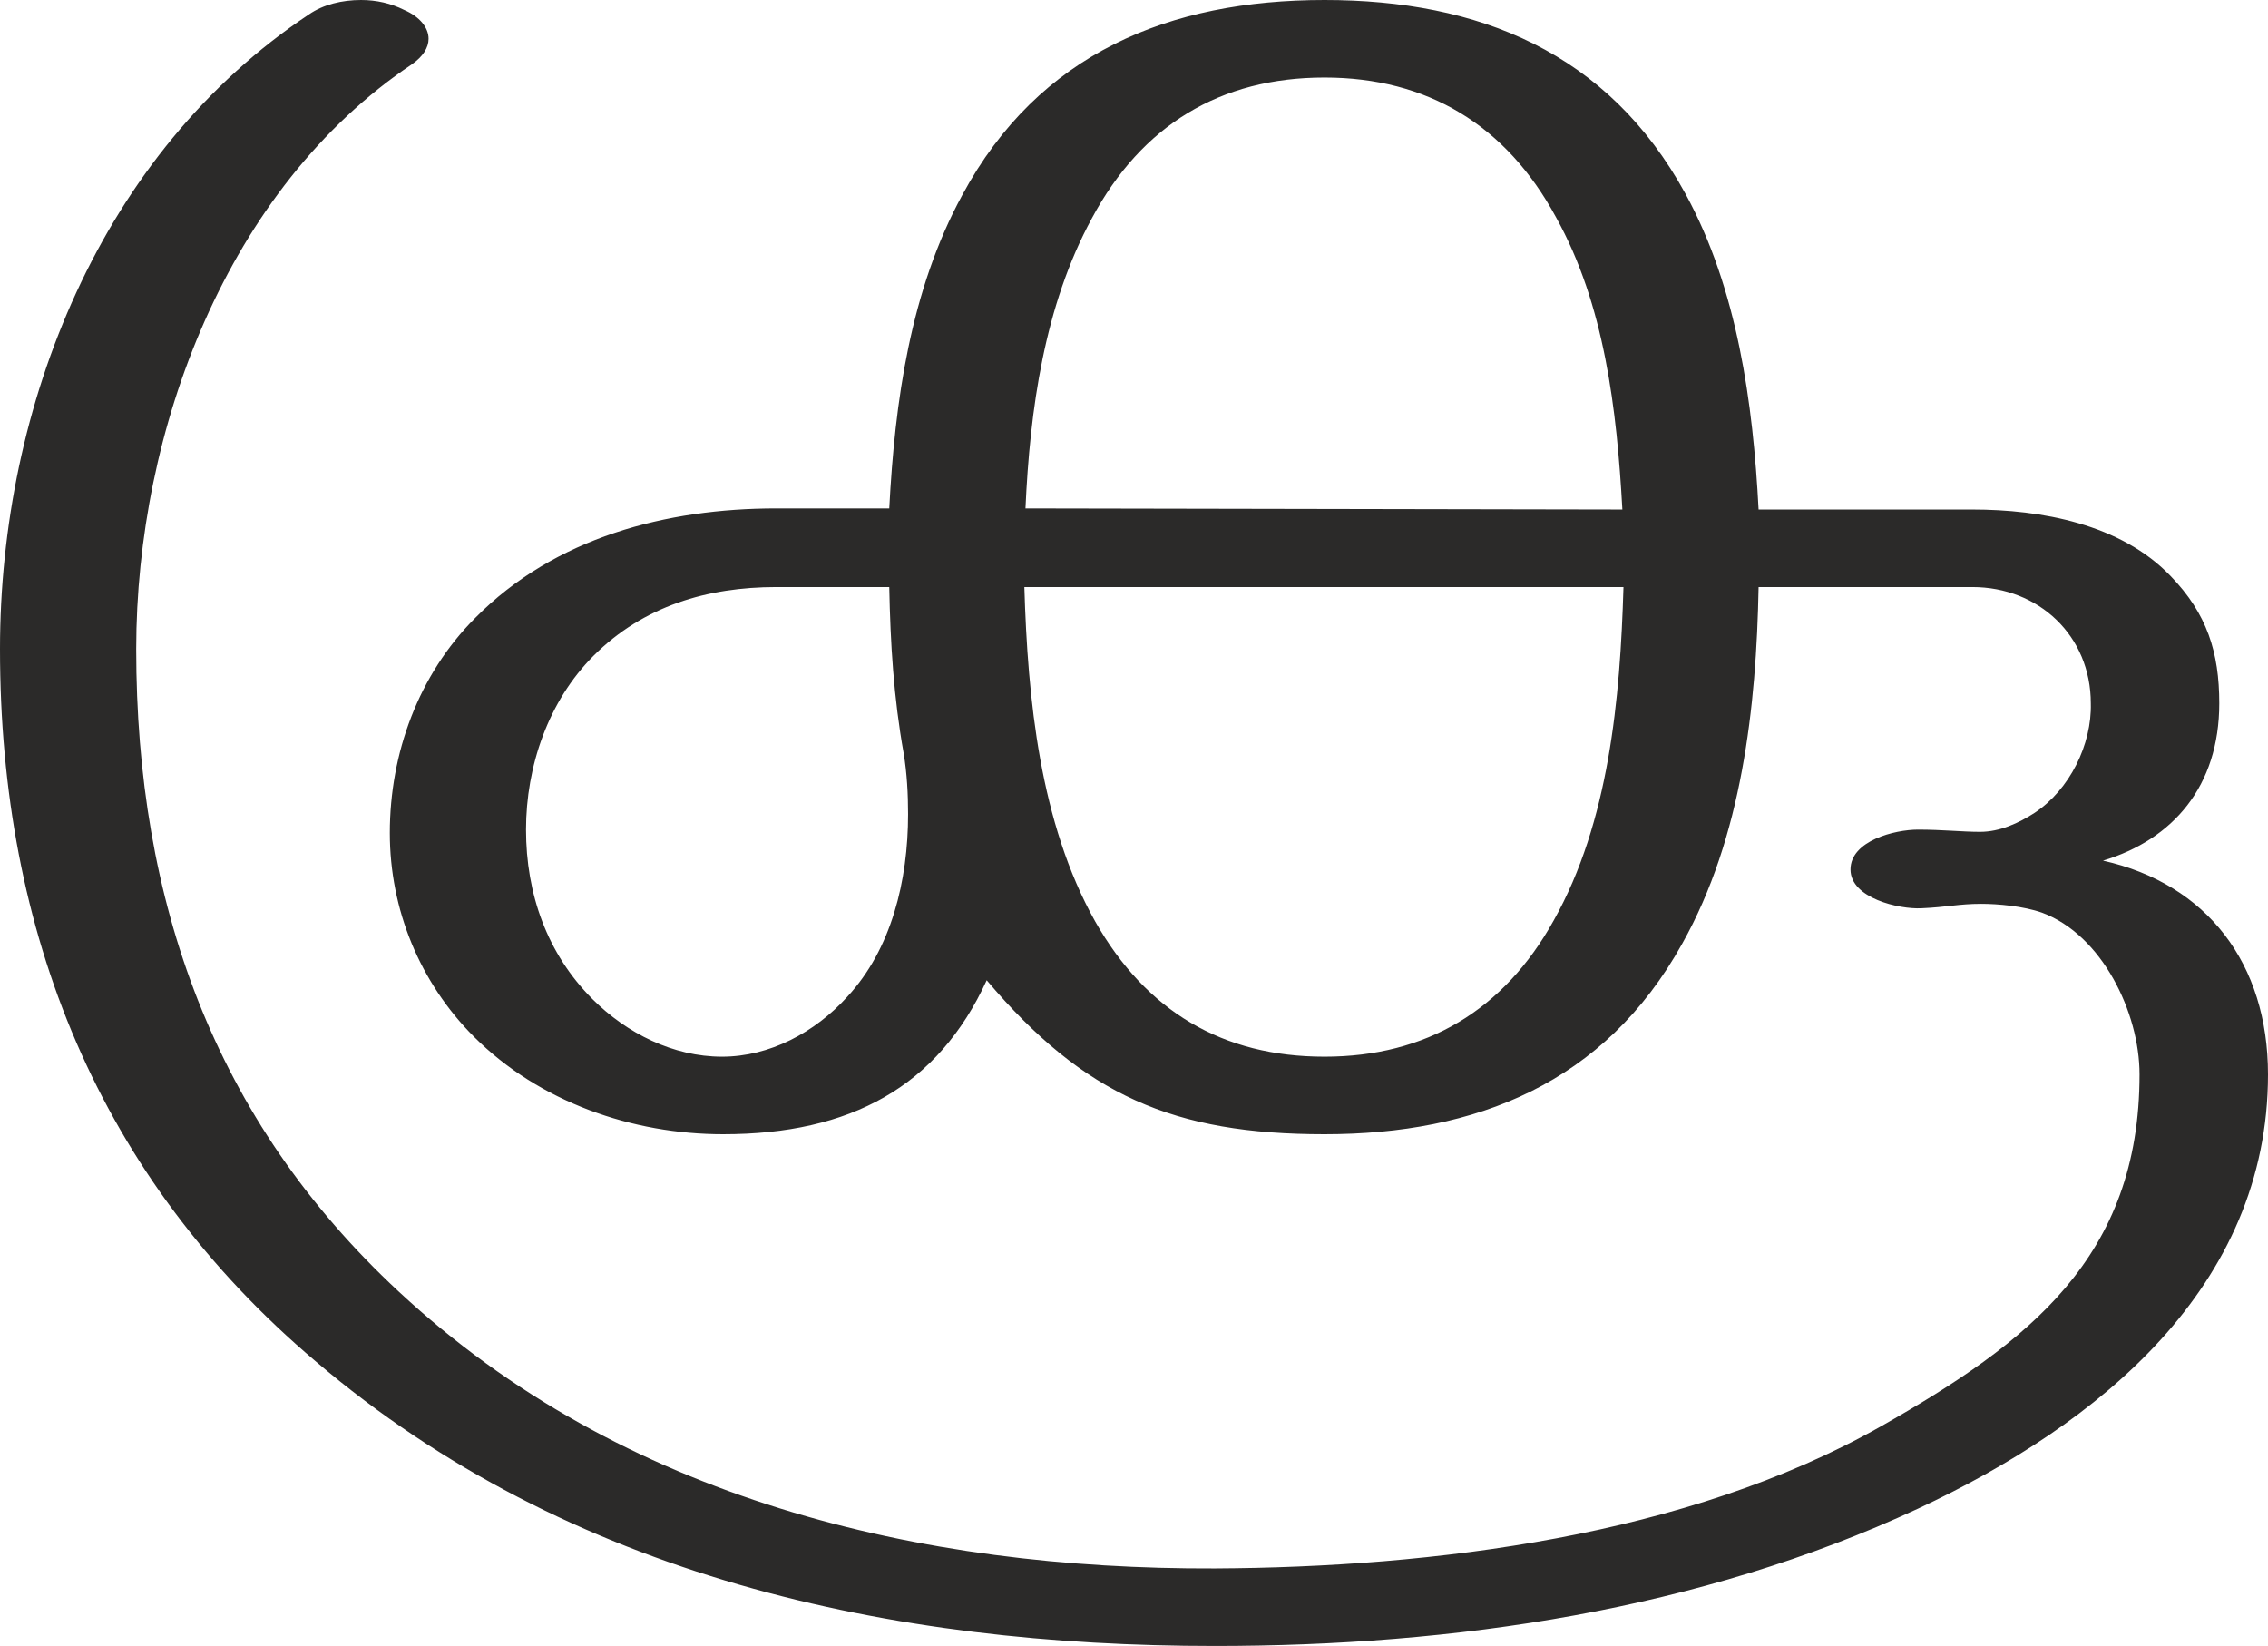
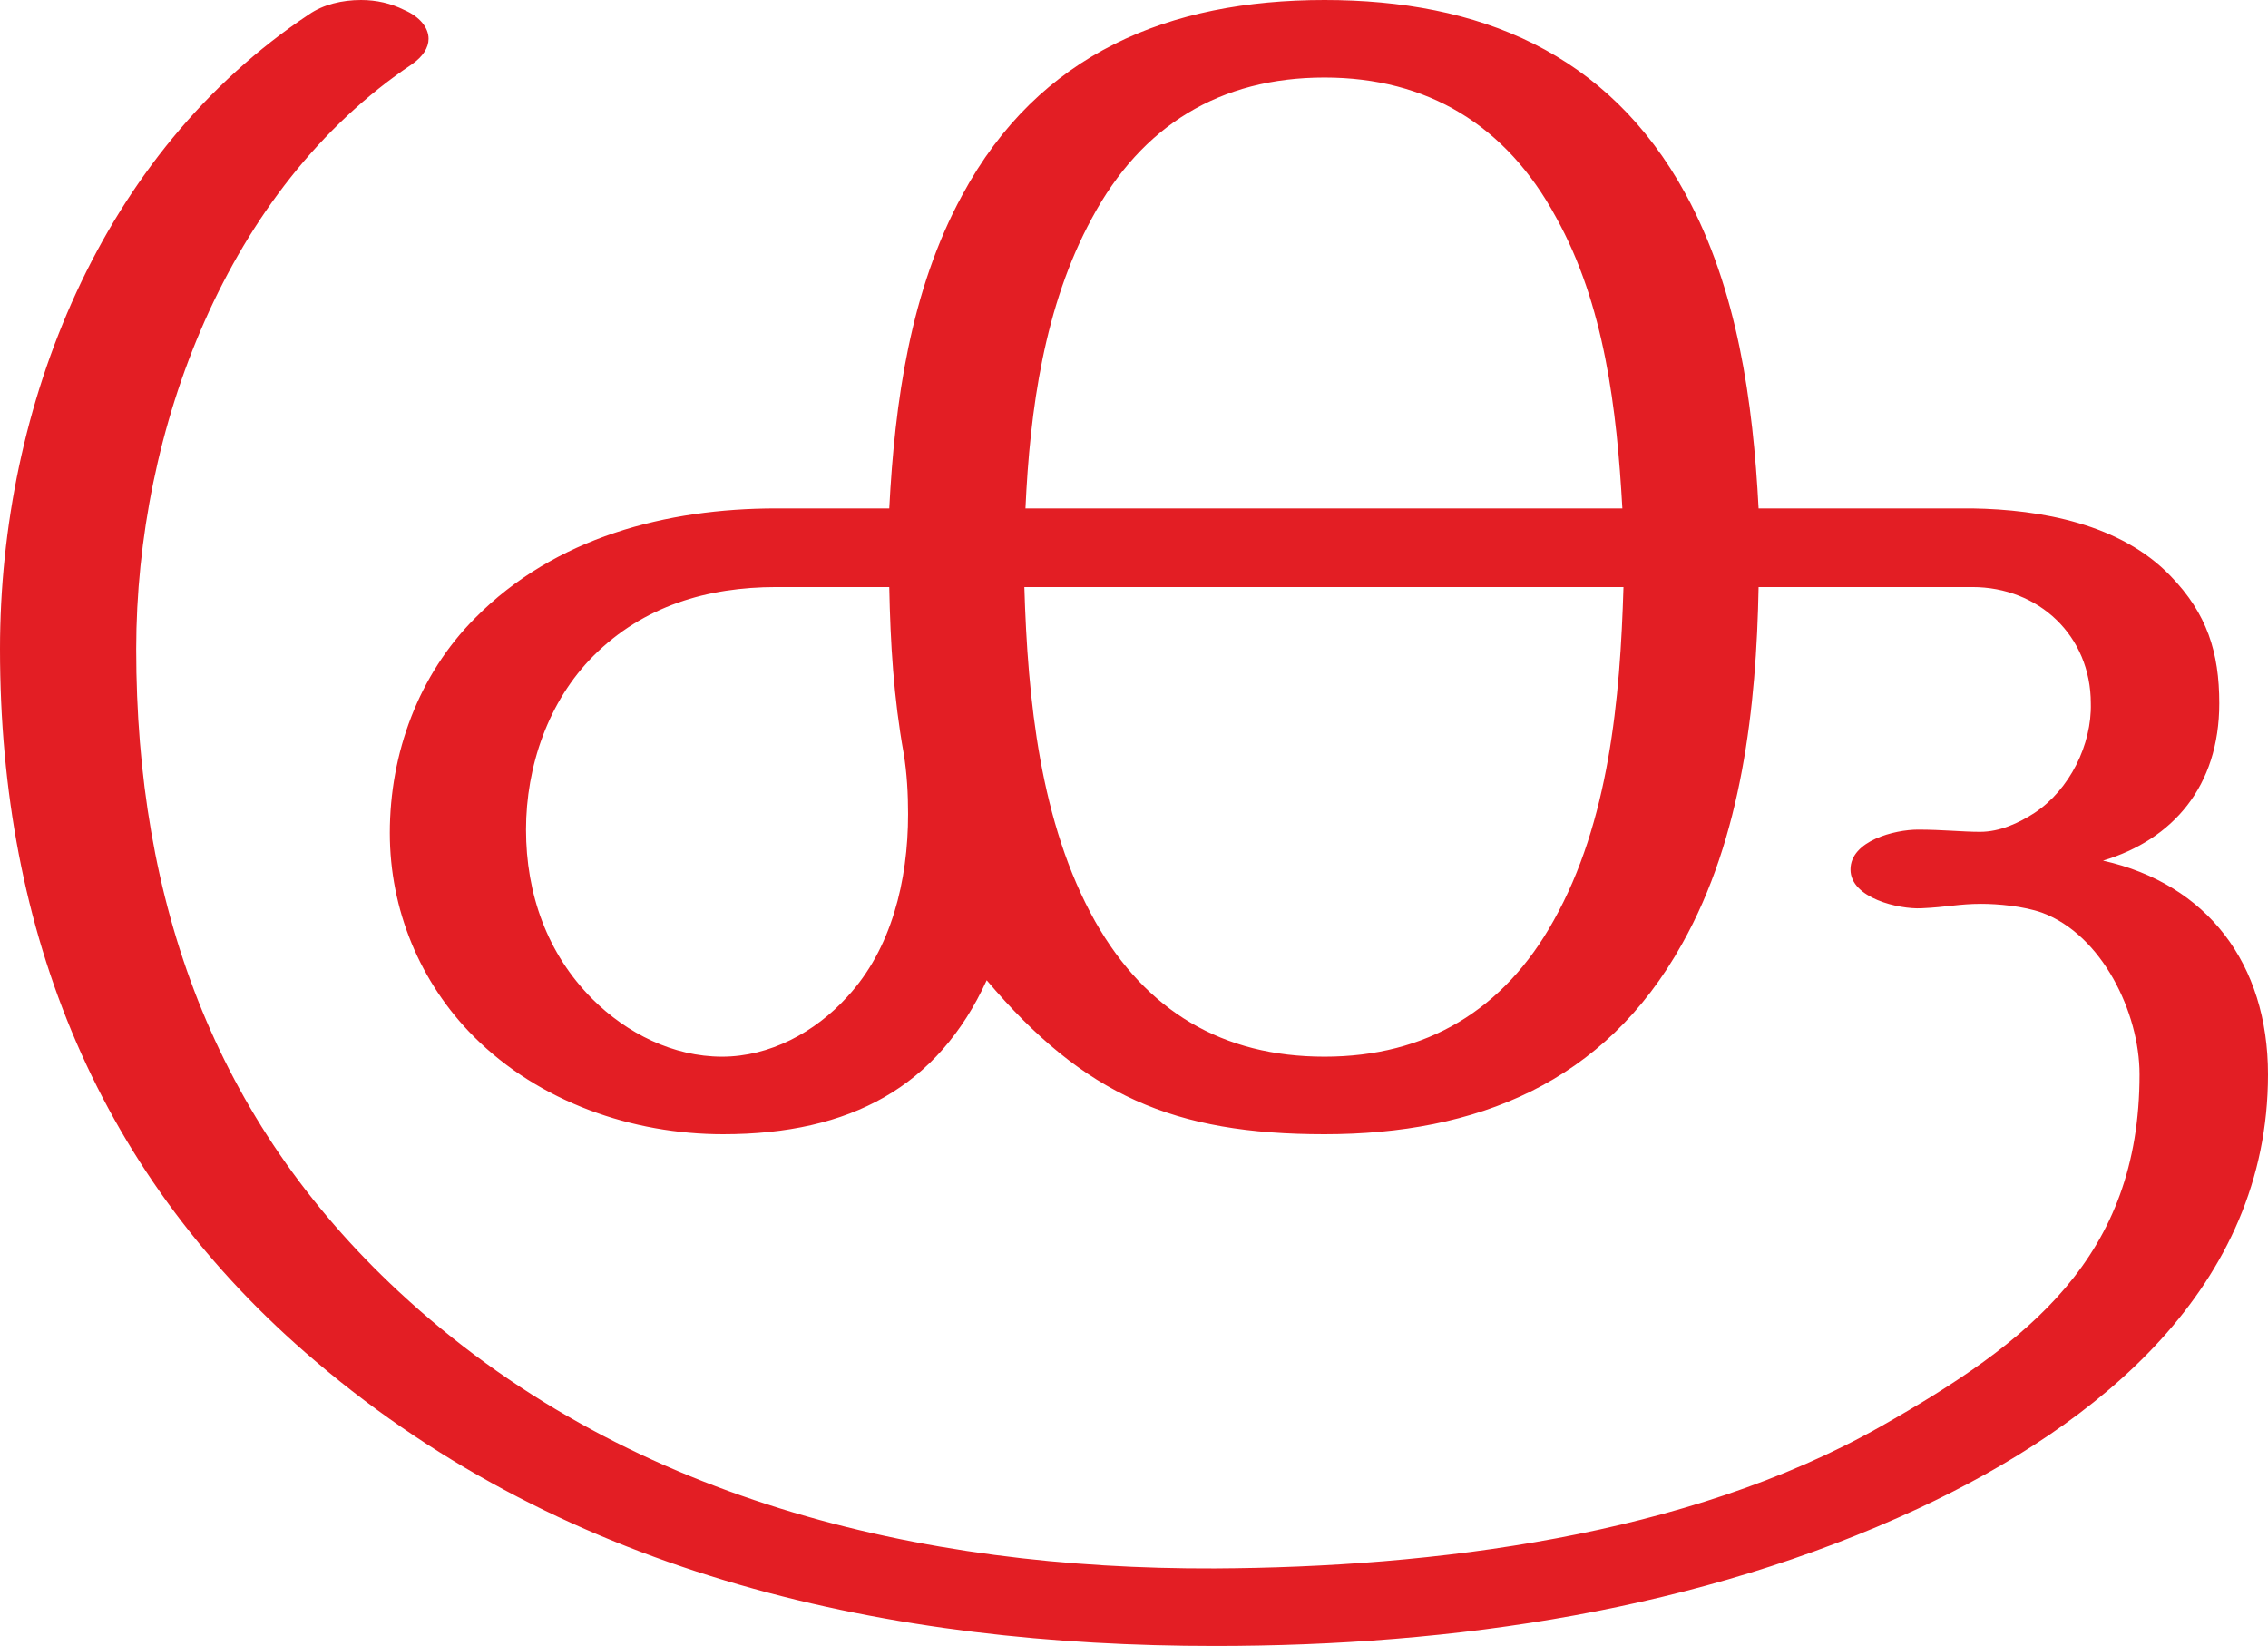
<svg xmlns="http://www.w3.org/2000/svg" xml:space="preserve" width="2048px" height="1486px" version="1.1" style="shape-rendering:geometricPrecision; text-rendering:geometricPrecision; image-rendering:optimizeQuality; fill-rule:evenodd; clip-rule:evenodd" viewBox="0 0 2048 1486">
  <defs>
    <style type="text/css">
   
-     .fil0 {fill:#2B2A29;fill-rule:nonzero}
+     .fil0 {fill:#E31E24;fill-rule:nonzero}
   
  </style>
  </defs>
  <g id="Layer_x0020_1">
-     <path class="fil0" d="M1196 1024c137,0 253,-46 323,-172 54,-96 67,-214 69,-322l193 0c60,0 107,44 107,105 1,37 -19,78 -51,99 -14,9 -31,17 -49,17 -16,0 -34,-2 -56,-2 -21,0 -61,10 -61,36 0,26 44,36 64,35 23,-1 34,-4 54,-4 15,0 38,2 55,8 54,20 88,90 88,146 0,165 -100,242 -234,318 -175,99 -404,127 -601,128 -266,1 -535,-62 -737,-250 -167,-155 -237,-352 -237,-580 0,-198 82,-416 249,-528 10,-7 15,-15 15,-23 0,-10 -8,-20 -22,-26 -12,-6 -25,-9 -39,-9 -17,0 -34,4 -47,13 -188,125 -279,353 -279,573 0,256 89,477 285,643 229,195 520,257 812,257 216,0 437,-32 635,-124 163,-76 316,-200 316,-392 0,-100 -55,-172 -149,-193 63,-19 105,-67 105,-142 0,-46 -11,-81 -44,-115 -45,-47 -117,-60 -179,-60l-193 0c-5,-96 -19,-199 -66,-285 -70,-128 -187,-175 -326,-175 -140,0 -258,48 -327,176 -47,86 -61,187 -66,283l-102 0c-99,0 -200,26 -272,99 -51,51 -77,122 -77,194 0,69 27,135 76,184 59,59 143,88 225,88 115,0 194,-43 238,-139 88,104 169,139 305,139zm269 -564l-539 -1c4,-89 17,-183 60,-262 45,-84 116,-127 210,-127 93,0 164,43 209,126 44,79 55,174 60,264zm-813 494c-44,0 -86,-21 -117,-52 -41,-41 -60,-95 -60,-153 0,-57 20,-116 61,-157 45,-45 103,-62 165,-62l102 0c1,51 4,100 13,150 3,18 4,37 4,55 0,60 -15,122 -55,165 -29,32 -70,54 -113,54zm544 0c-92,0 -161,-41 -207,-122 -50,-89 -61,-201 -64,-302l541 0c-3,101 -13,212 -63,301 -45,81 -115,123 -207,123z" />
+     <path class="fil0" d="M1196 1024c137,0 253,-46 323,-172 54,-96 67,-214 69,-322l193 0c60,0 107,44 107,105 1,37 -19,78 -51,99 -14,9 -31,17 -49,17 -16,0 -34,-2 -56,-2 -21,0 -61,10 -61,36 0,26 44,36 64,35 23,-1 34,-4 54,-4 15,0 38,2 55,8 54,20 88,90 88,146 0,165 -100,242 -234,318 -175,99 -404,127 -601,128 -266,1 -535,-62 -737,-250 -167,-155 -237,-352 -237,-580 0,-198 82,-416 249,-528 10,-7 15,-15 15,-23 0,-10 -8,-20 -22,-26 -12,-6 -25,-9 -39,-9 -17,0 -34,4 -47,13 -188,125 -279,353 -279,573 0,256 89,477 285,643 229,195 520,257 812,257 216,0 437,-32 635,-124 163,-76 316,-200 316,-392 0,-100 -55,-172 -149,-193 63,-19 105,-67 105,-142 0,-46 -11,-81 -44,-115 -45,-47 -117,-60 -179,-61l-193 0c-5,-96 -19,-198 -66,-284 -70,-128 -187,-175 -326,-175 -140,0 -258,48 -327,176 -47,86 -61,187 -66,283l-102 0c-99,0 -200,26 -272,99 -51,51 -77,122 -77,194 0,69 27,135 76,184 59,59 143,88 225,88 115,0 194,-43 238,-139 88,104 169,139 305,139zm269 -565l-539 0c4,-89 17,-183 60,-262 45,-84 116,-127 210,-127 93,0 164,43 209,126 44,79 55,174 60,263zm-813 495c-44,0 -86,-21 -117,-52 -41,-41 -60,-95 -60,-153 0,-57 20,-116 61,-157 45,-45 103,-62 165,-62l102 0c1,51 4,100 13,150 3,18 4,37 4,55 0,60 -15,122 -55,165 -29,32 -70,54 -113,54zm544 0c-92,0 -161,-41 -207,-122 -50,-89 -61,-201 -64,-302l541 0c-3,101 -13,212 -63,301 -45,81 -115,123 -207,123z" />
  </g>
</svg>
